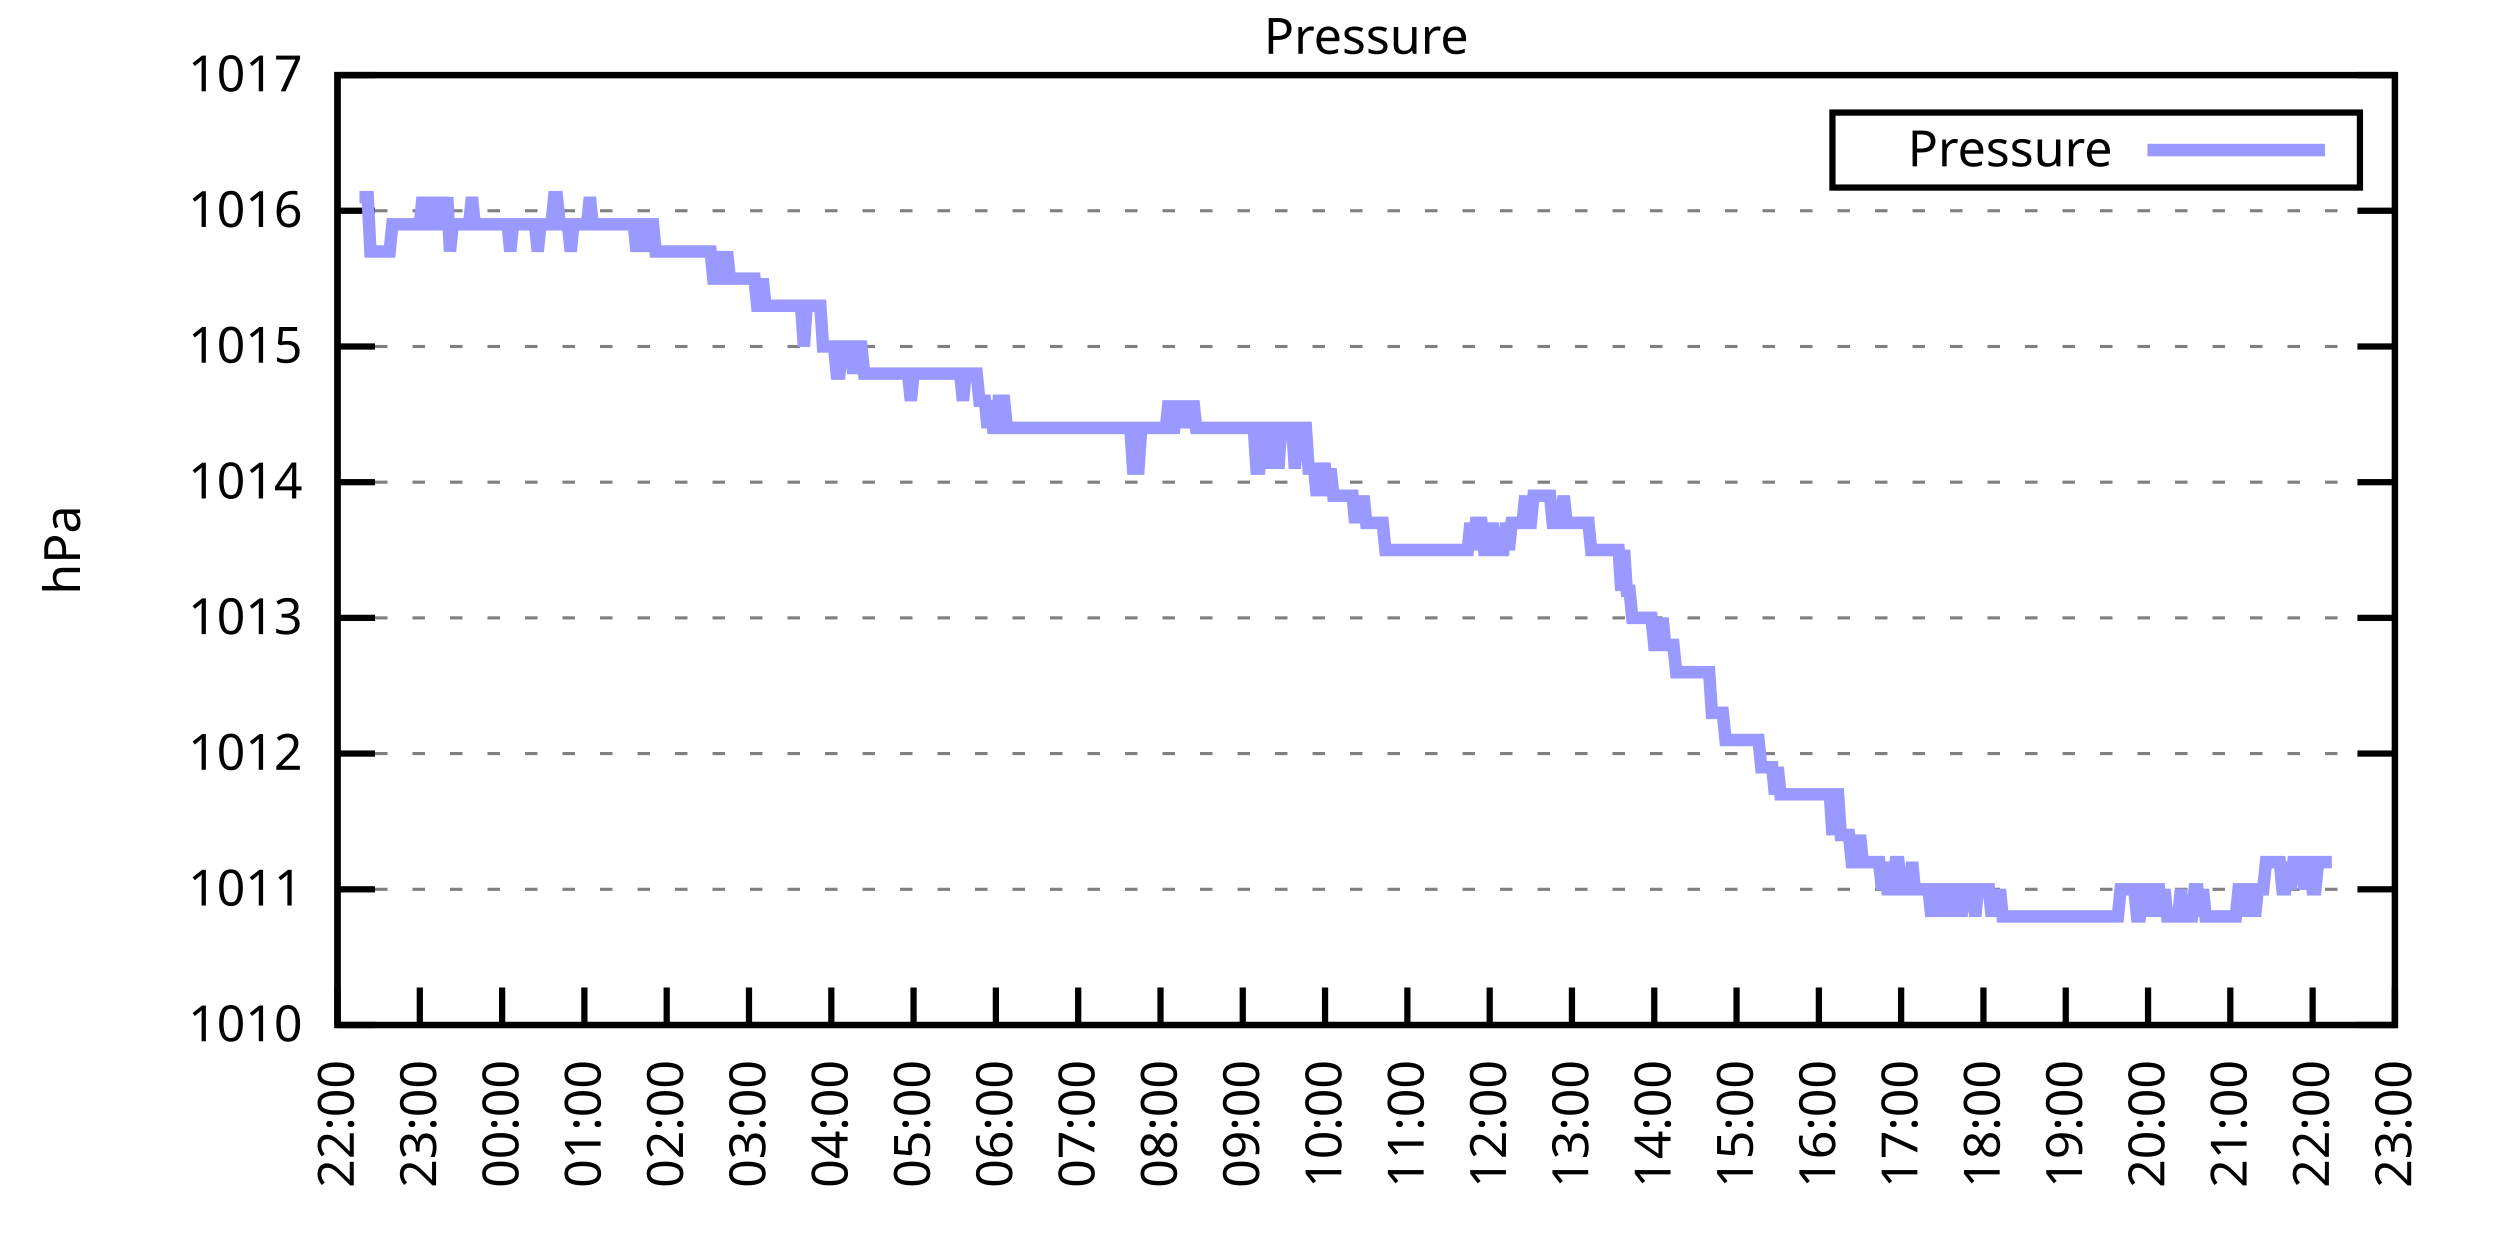
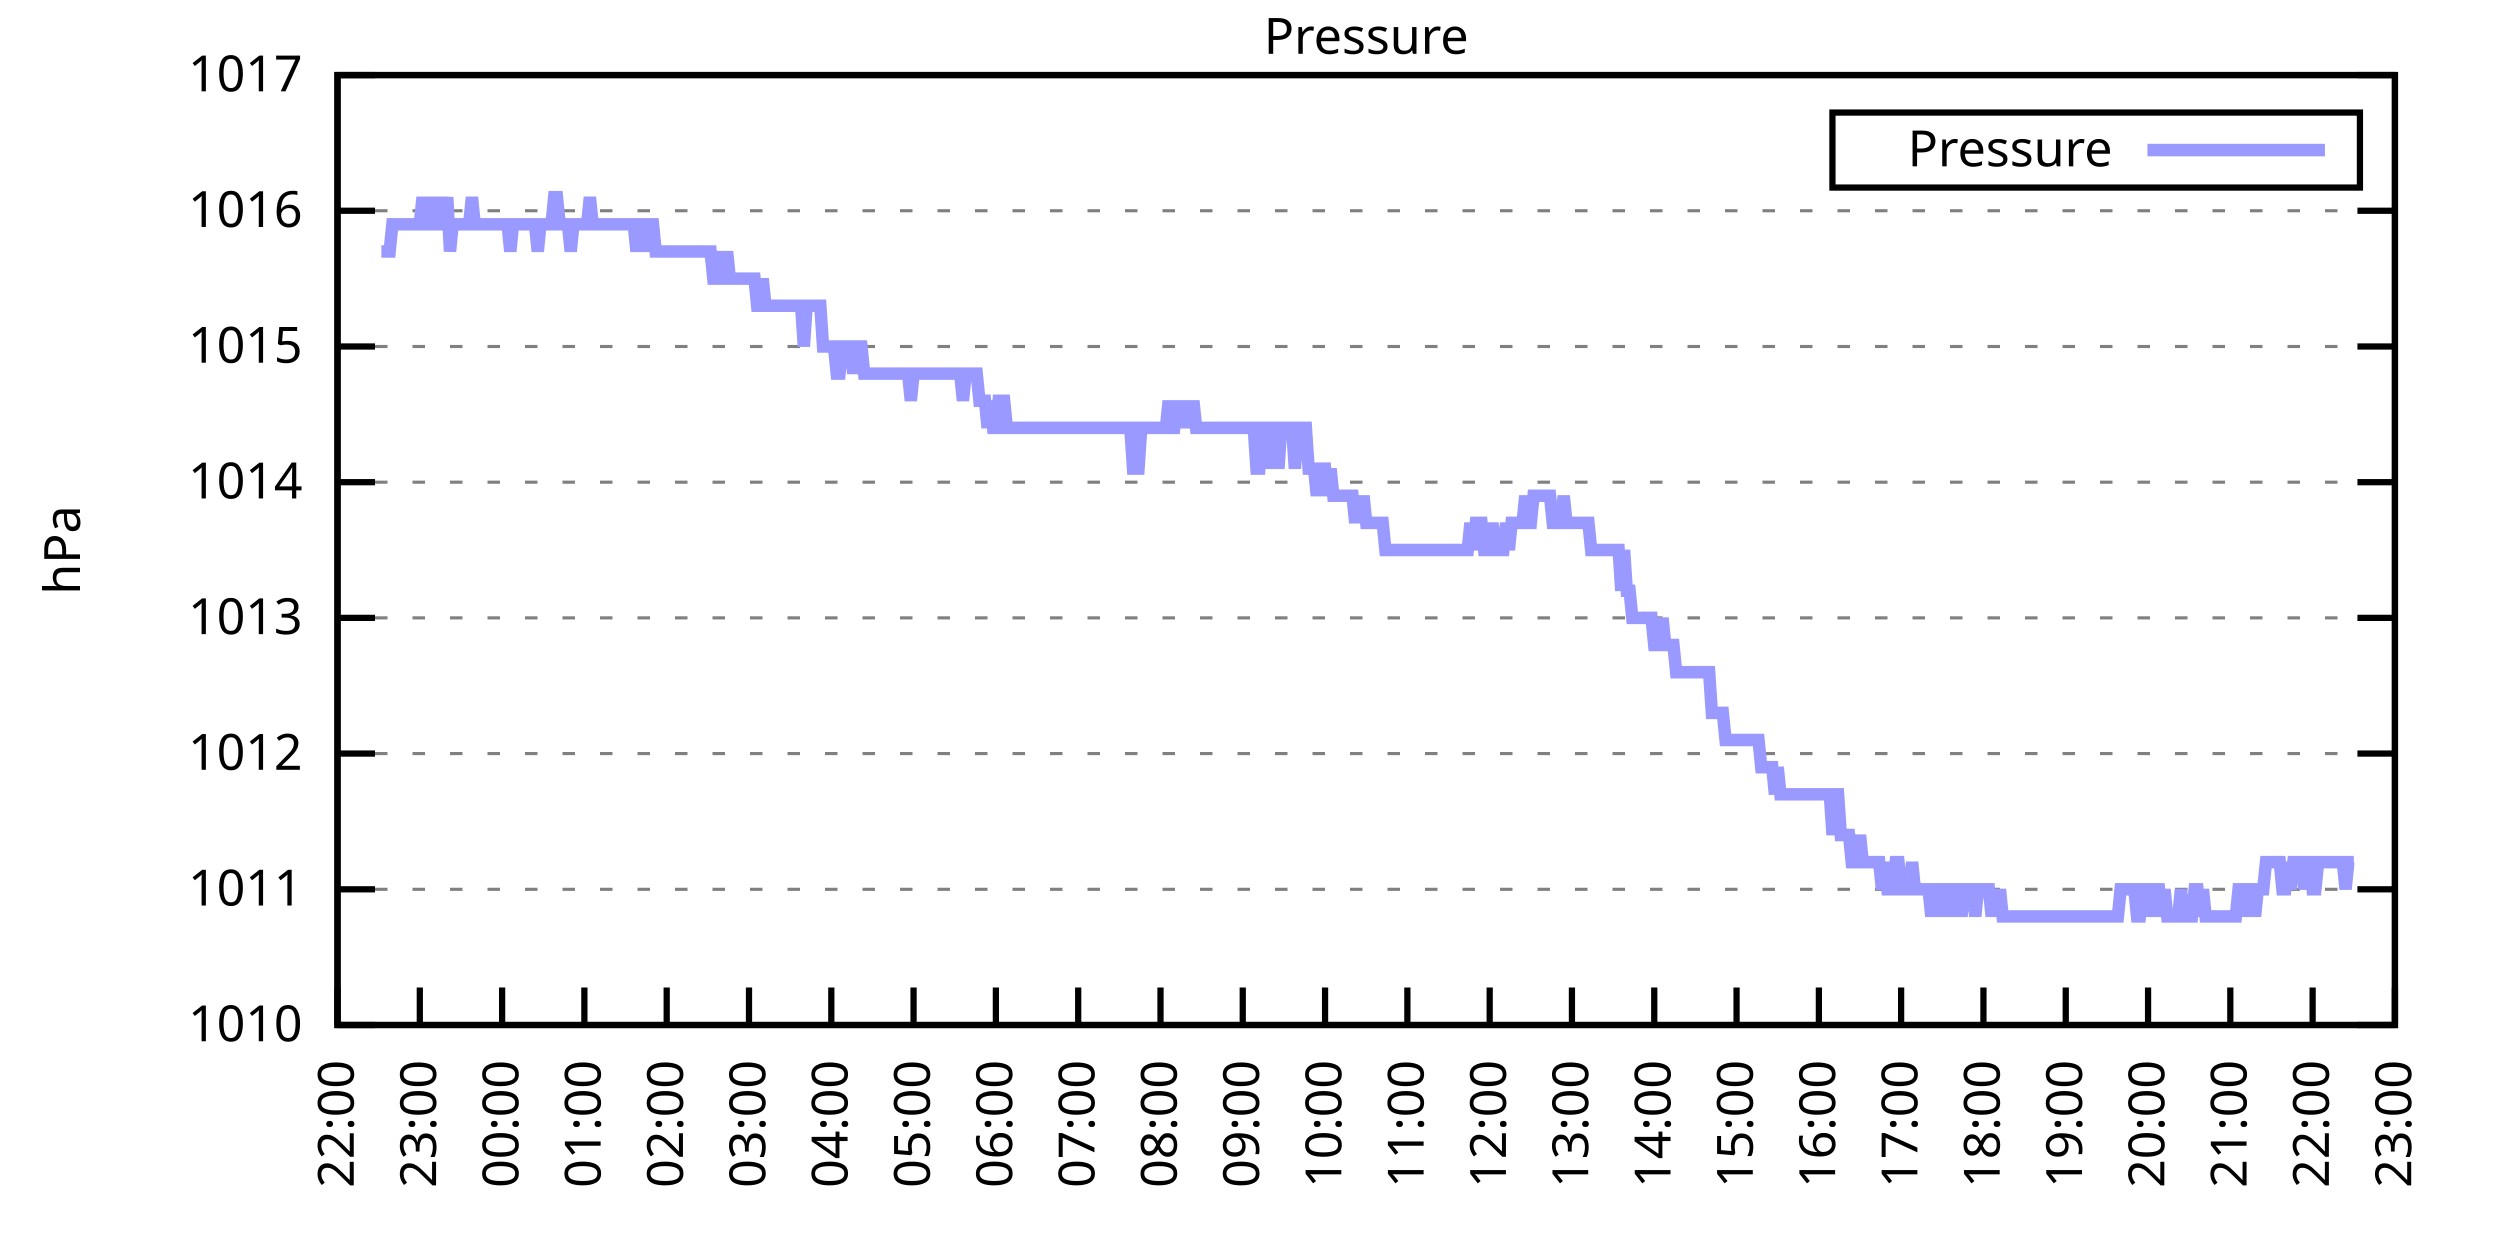
<svg xmlns="http://www.w3.org/2000/svg" xmlns:xlink="http://www.w3.org/1999/xlink" width="400" height="200" viewBox="0 0 400 200">
  <g id="gnuplot_canvas">
    <rect x="0" y="0" width="400" height="200" fill="none" />
    <defs>
      <circle id="gpDot" r="0.5" stroke-width="0.5" stroke="currentColor" />
      <path id="gpPt0" stroke-width="0.333" stroke="currentColor" d="M-1,0 h2 M0,-1 v2" />
      <path id="gpPt1" stroke-width="0.333" stroke="currentColor" d="M-1,-1 L1,1 M1,-1 L-1,1" />
      <path id="gpPt2" stroke-width="0.333" stroke="currentColor" d="M-1,0 L1,0 M0,-1 L0,1 M-1,-1 L1,1 M-1,1 L1,-1" />
      <rect id="gpPt3" stroke-width="0.333" stroke="currentColor" x="-1" y="-1" width="2" height="2" />
      <rect id="gpPt4" stroke-width="0.333" stroke="currentColor" fill="currentColor" x="-1" y="-1" width="2" height="2" />
      <circle id="gpPt5" stroke-width="0.333" stroke="currentColor" cx="0" cy="0" r="1" />
      <use xlink:href="#gpPt5" id="gpPt6" fill="currentColor" stroke="none" />
      <path id="gpPt7" stroke-width="0.333" stroke="currentColor" d="M0,-1.33 L-1.33,0.67 L1.33,0.67 z" />
      <use xlink:href="#gpPt7" id="gpPt8" fill="currentColor" stroke="none" />
      <use xlink:href="#gpPt7" id="gpPt9" stroke="currentColor" transform="rotate(180)" />
      <use xlink:href="#gpPt9" id="gpPt10" fill="currentColor" stroke="none" />
      <use xlink:href="#gpPt3" id="gpPt11" stroke="currentColor" transform="rotate(45)" />
      <use xlink:href="#gpPt11" id="gpPt12" fill="currentColor" stroke="none" />
      <path id="gpPt13" stroke-width="0.333" stroke="currentColor" d="M0,1.330 L1.265,0.411 L0.782,-1.067 L-0.782,-1.076 L-1.265,0.411 z" />
      <use xlink:href="#gpPt13" id="gpPt14" fill="currentColor" stroke="none" />
      <filter id="textbox" filterUnits="objectBoundingBox" x="0" y="0" height="1" width="1">
        <feFlood flood-color="white" flood-opacity="1" result="bgnd" />
        <feComposite in="SourceGraphic" in2="bgnd" operator="atop" />
      </filter>
      <filter id="greybox" filterUnits="objectBoundingBox" x="0" y="0" height="1" width="1">
        <feFlood flood-color="lightgrey" flood-opacity="1" result="grey" />
        <feComposite in="SourceGraphic" in2="grey" operator="atop" />
      </filter>
    </defs>
    <g fill="none" color="white" stroke="currentColor" stroke-width="1.00" stroke-linecap="butt" stroke-linejoin="miter">
</g>
    <g fill="none" color="black" stroke="currentColor" stroke-width="1.00" stroke-linecap="butt" stroke-linejoin="miter">
      <g stroke="none" shape-rendering="crispEdges">
        <polygon fill="rgb(255, 255, 255)" points="54.00,164.00 383.18,164.00 383.18,12.02 54.00,12.02 " />
      </g>
    </g>
    <g fill="none" color="black" stroke="currentColor" stroke-width="1.00" stroke-linecap="butt" stroke-linejoin="miter">
</g>
    <g fill="none" color="black" stroke="black" stroke-width="0.50" stroke-linecap="butt" stroke-linejoin="miter">
</g>
    <g fill="none" color="gray" stroke="currentColor" stroke-width="0.50" stroke-linecap="butt" stroke-linejoin="miter">
      <path stroke="gray" stroke-dasharray="2,4" class="gridline" d="M54.00,164.00 L383.19,164.00  " />
    </g>
    <g fill="none" color="gray" stroke="gray" stroke-width="1.00" stroke-linecap="butt" stroke-linejoin="miter">
</g>
    <g fill="none" color="black" stroke="currentColor" stroke-width="1.00" stroke-linecap="butt" stroke-linejoin="miter">
      <path stroke="black" d="M54.00,164.00 L60.00,164.00 M383.19,164.00 L377.19,164.00  " />
      <g transform="translate(48.40,166.60)" stroke="none" fill="black" font-family="Sans" font-size="8.00" text-anchor="end">
        <text>
          <tspan font-family="Sans"> 1010</tspan>
        </text>
      </g>
    </g>
    <g fill="none" color="black" stroke="currentColor" stroke-width="1.00" stroke-linecap="butt" stroke-linejoin="miter">
</g>
    <g fill="none" color="black" stroke="black" stroke-width="0.50" stroke-linecap="butt" stroke-linejoin="miter">
</g>
    <g fill="none" color="gray" stroke="currentColor" stroke-width="0.50" stroke-linecap="butt" stroke-linejoin="miter">
      <path stroke="gray" stroke-dasharray="2,4" class="gridline" d="M54.00,142.29 L383.19,142.29  " />
    </g>
    <g fill="none" color="gray" stroke="gray" stroke-width="1.00" stroke-linecap="butt" stroke-linejoin="miter">
</g>
    <g fill="none" color="black" stroke="currentColor" stroke-width="1.00" stroke-linecap="butt" stroke-linejoin="miter">
      <path stroke="black" d="M54.00,142.29 L60.00,142.29 M383.19,142.29 L377.19,142.29  " />
      <g transform="translate(48.40,144.89)" stroke="none" fill="black" font-family="Sans" font-size="8.00" text-anchor="end">
        <text>
          <tspan font-family="Sans"> 1011</tspan>
        </text>
      </g>
    </g>
    <g fill="none" color="black" stroke="currentColor" stroke-width="1.00" stroke-linecap="butt" stroke-linejoin="miter">
</g>
    <g fill="none" color="black" stroke="black" stroke-width="0.50" stroke-linecap="butt" stroke-linejoin="miter">
</g>
    <g fill="none" color="gray" stroke="currentColor" stroke-width="0.50" stroke-linecap="butt" stroke-linejoin="miter">
      <path stroke="gray" stroke-dasharray="2,4" class="gridline" d="M54.00,120.57 L383.19,120.57  " />
    </g>
    <g fill="none" color="gray" stroke="gray" stroke-width="1.00" stroke-linecap="butt" stroke-linejoin="miter">
</g>
    <g fill="none" color="black" stroke="currentColor" stroke-width="1.00" stroke-linecap="butt" stroke-linejoin="miter">
      <path stroke="black" d="M54.00,120.57 L60.00,120.57 M383.19,120.57 L377.19,120.57  " />
      <g transform="translate(48.40,123.17)" stroke="none" fill="black" font-family="Sans" font-size="8.00" text-anchor="end">
        <text>
          <tspan font-family="Sans"> 1012</tspan>
        </text>
      </g>
    </g>
    <g fill="none" color="black" stroke="currentColor" stroke-width="1.00" stroke-linecap="butt" stroke-linejoin="miter">
</g>
    <g fill="none" color="black" stroke="black" stroke-width="0.50" stroke-linecap="butt" stroke-linejoin="miter">
</g>
    <g fill="none" color="gray" stroke="currentColor" stroke-width="0.50" stroke-linecap="butt" stroke-linejoin="miter">
      <path stroke="gray" stroke-dasharray="2,4" class="gridline" d="M54.00,98.86 L383.19,98.86  " />
    </g>
    <g fill="none" color="gray" stroke="gray" stroke-width="1.00" stroke-linecap="butt" stroke-linejoin="miter">
</g>
    <g fill="none" color="black" stroke="currentColor" stroke-width="1.00" stroke-linecap="butt" stroke-linejoin="miter">
      <path stroke="black" d="M54.00,98.86 L60.00,98.86 M383.19,98.86 L377.19,98.86  " />
      <g transform="translate(48.40,101.46)" stroke="none" fill="black" font-family="Sans" font-size="8.00" text-anchor="end">
        <text>
          <tspan font-family="Sans"> 1013</tspan>
        </text>
      </g>
    </g>
    <g fill="none" color="black" stroke="currentColor" stroke-width="1.00" stroke-linecap="butt" stroke-linejoin="miter">
</g>
    <g fill="none" color="black" stroke="black" stroke-width="0.50" stroke-linecap="butt" stroke-linejoin="miter">
</g>
    <g fill="none" color="gray" stroke="currentColor" stroke-width="0.50" stroke-linecap="butt" stroke-linejoin="miter">
      <path stroke="gray" stroke-dasharray="2,4" class="gridline" d="M54.00,77.15 L383.19,77.15  " />
    </g>
    <g fill="none" color="gray" stroke="gray" stroke-width="1.00" stroke-linecap="butt" stroke-linejoin="miter">
</g>
    <g fill="none" color="black" stroke="currentColor" stroke-width="1.00" stroke-linecap="butt" stroke-linejoin="miter">
      <path stroke="black" d="M54.00,77.15 L60.00,77.15 M383.19,77.15 L377.19,77.15  " />
      <g transform="translate(48.40,79.75)" stroke="none" fill="black" font-family="Sans" font-size="8.00" text-anchor="end">
        <text>
          <tspan font-family="Sans"> 1014</tspan>
        </text>
      </g>
    </g>
    <g fill="none" color="black" stroke="currentColor" stroke-width="1.00" stroke-linecap="butt" stroke-linejoin="miter">
</g>
    <g fill="none" color="black" stroke="black" stroke-width="0.50" stroke-linecap="butt" stroke-linejoin="miter">
</g>
    <g fill="none" color="gray" stroke="currentColor" stroke-width="0.50" stroke-linecap="butt" stroke-linejoin="miter">
      <path stroke="gray" stroke-dasharray="2,4" class="gridline" d="M54.00,55.44 L383.19,55.44  " />
    </g>
    <g fill="none" color="gray" stroke="gray" stroke-width="1.00" stroke-linecap="butt" stroke-linejoin="miter">
</g>
    <g fill="none" color="black" stroke="currentColor" stroke-width="1.00" stroke-linecap="butt" stroke-linejoin="miter">
      <path stroke="black" d="M54.00,55.44 L60.00,55.44 M383.19,55.44 L377.19,55.44  " />
      <g transform="translate(48.40,58.04)" stroke="none" fill="black" font-family="Sans" font-size="8.00" text-anchor="end">
        <text>
          <tspan font-family="Sans"> 1015</tspan>
        </text>
      </g>
    </g>
    <g fill="none" color="black" stroke="currentColor" stroke-width="1.00" stroke-linecap="butt" stroke-linejoin="miter">
</g>
    <g fill="none" color="black" stroke="black" stroke-width="0.50" stroke-linecap="butt" stroke-linejoin="miter">
</g>
    <g fill="none" color="gray" stroke="currentColor" stroke-width="0.50" stroke-linecap="butt" stroke-linejoin="miter">
      <path stroke="gray" stroke-dasharray="2,4" class="gridline" d="M54.00,33.72 L383.19,33.72  " />
    </g>
    <g fill="none" color="gray" stroke="gray" stroke-width="1.00" stroke-linecap="butt" stroke-linejoin="miter">
</g>
    <g fill="none" color="black" stroke="currentColor" stroke-width="1.00" stroke-linecap="butt" stroke-linejoin="miter">
      <path stroke="black" d="M54.00,33.72 L60.00,33.72 M383.19,33.72 L377.19,33.72  " />
      <g transform="translate(48.40,36.32)" stroke="none" fill="black" font-family="Sans" font-size="8.00" text-anchor="end">
        <text>
          <tspan font-family="Sans"> 1016</tspan>
        </text>
      </g>
    </g>
    <g fill="none" color="black" stroke="currentColor" stroke-width="1.00" stroke-linecap="butt" stroke-linejoin="miter">
</g>
    <g fill="none" color="black" stroke="black" stroke-width="0.50" stroke-linecap="butt" stroke-linejoin="miter">
</g>
    <g fill="none" color="gray" stroke="currentColor" stroke-width="0.50" stroke-linecap="butt" stroke-linejoin="miter">
      <path stroke="gray" stroke-dasharray="2,4" class="gridline" d="M54.00,12.01 L383.19,12.01  " />
    </g>
    <g fill="none" color="gray" stroke="gray" stroke-width="1.00" stroke-linecap="butt" stroke-linejoin="miter">
</g>
    <g fill="none" color="black" stroke="currentColor" stroke-width="1.00" stroke-linecap="butt" stroke-linejoin="miter">
      <path stroke="black" d="M54.00,12.01 L60.00,12.01 M383.19,12.01 L377.19,12.01  " />
      <g transform="translate(48.40,14.61)" stroke="none" fill="black" font-family="Sans" font-size="8.00" text-anchor="end">
        <text>
          <tspan font-family="Sans"> 1017</tspan>
        </text>
      </g>
    </g>
    <g fill="none" color="black" stroke="currentColor" stroke-width="1.00" stroke-linecap="butt" stroke-linejoin="miter">
      <path stroke="black" d="M54.00,164.00 L54.00,158.00  " />
      <g transform="translate(56.60,169.60) rotate(270.00)" stroke="none" fill="black" font-family="Sans" font-size="8.00" text-anchor="end">
        <text>
          <tspan font-family="Sans">22:00</tspan>
        </text>
      </g>
    </g>
    <g fill="none" color="black" stroke="currentColor" stroke-width="1.00" stroke-linecap="butt" stroke-linejoin="miter">
      <path stroke="black" d="M67.17,164.00 L67.17,158.00  " />
      <g transform="translate(69.77,169.60) rotate(270.00)" stroke="none" fill="black" font-family="Sans" font-size="8.00" text-anchor="end">
        <text>
          <tspan font-family="Sans">23:00</tspan>
        </text>
      </g>
    </g>
    <g fill="none" color="black" stroke="currentColor" stroke-width="1.00" stroke-linecap="butt" stroke-linejoin="miter">
      <path stroke="black" d="M80.34,164.00 L80.34,158.00  " />
      <g transform="translate(82.94,169.60) rotate(270.00)" stroke="none" fill="black" font-family="Sans" font-size="8.00" text-anchor="end">
        <text>
          <tspan font-family="Sans">00:00</tspan>
        </text>
      </g>
    </g>
    <g fill="none" color="black" stroke="currentColor" stroke-width="1.00" stroke-linecap="butt" stroke-linejoin="miter">
      <path stroke="black" d="M93.50,164.00 L93.50,158.00  " />
      <g transform="translate(96.10,169.60) rotate(270.00)" stroke="none" fill="black" font-family="Sans" font-size="8.00" text-anchor="end">
        <text>
          <tspan font-family="Sans">01:00</tspan>
        </text>
      </g>
    </g>
    <g fill="none" color="black" stroke="currentColor" stroke-width="1.00" stroke-linecap="butt" stroke-linejoin="miter">
      <path stroke="black" d="M106.67,164.00 L106.67,158.00  " />
      <g transform="translate(109.27,169.60) rotate(270.00)" stroke="none" fill="black" font-family="Sans" font-size="8.00" text-anchor="end">
        <text>
          <tspan font-family="Sans">02:00</tspan>
        </text>
      </g>
    </g>
    <g fill="none" color="black" stroke="currentColor" stroke-width="1.00" stroke-linecap="butt" stroke-linejoin="miter">
      <path stroke="black" d="M119.84,164.00 L119.84,158.00  " />
      <g transform="translate(122.44,169.60) rotate(270.00)" stroke="none" fill="black" font-family="Sans" font-size="8.00" text-anchor="end">
        <text>
          <tspan font-family="Sans">03:00</tspan>
        </text>
      </g>
    </g>
    <g fill="none" color="black" stroke="currentColor" stroke-width="1.00" stroke-linecap="butt" stroke-linejoin="miter">
      <path stroke="black" d="M133.01,164.00 L133.01,158.00  " />
      <g transform="translate(135.61,169.60) rotate(270.00)" stroke="none" fill="black" font-family="Sans" font-size="8.00" text-anchor="end">
        <text>
          <tspan font-family="Sans">04:00</tspan>
        </text>
      </g>
    </g>
    <g fill="none" color="black" stroke="currentColor" stroke-width="1.00" stroke-linecap="butt" stroke-linejoin="miter">
      <path stroke="black" d="M146.17,164.00 L146.17,158.00  " />
      <g transform="translate(148.77,169.60) rotate(270.00)" stroke="none" fill="black" font-family="Sans" font-size="8.00" text-anchor="end">
        <text>
          <tspan font-family="Sans">05:00</tspan>
        </text>
      </g>
    </g>
    <g fill="none" color="black" stroke="currentColor" stroke-width="1.00" stroke-linecap="butt" stroke-linejoin="miter">
      <path stroke="black" d="M159.34,164.00 L159.34,158.00  " />
      <g transform="translate(161.94,169.60) rotate(270.00)" stroke="none" fill="black" font-family="Sans" font-size="8.00" text-anchor="end">
        <text>
          <tspan font-family="Sans">06:00</tspan>
        </text>
      </g>
    </g>
    <g fill="none" color="black" stroke="currentColor" stroke-width="1.00" stroke-linecap="butt" stroke-linejoin="miter">
      <path stroke="black" d="M172.51,164.00 L172.51,158.00  " />
      <g transform="translate(175.11,169.60) rotate(270.00)" stroke="none" fill="black" font-family="Sans" font-size="8.00" text-anchor="end">
        <text>
          <tspan font-family="Sans">07:00</tspan>
        </text>
      </g>
    </g>
    <g fill="none" color="black" stroke="currentColor" stroke-width="1.00" stroke-linecap="butt" stroke-linejoin="miter">
      <path stroke="black" d="M185.68,164.00 L185.68,158.00  " />
      <g transform="translate(188.28,169.60) rotate(270.00)" stroke="none" fill="black" font-family="Sans" font-size="8.00" text-anchor="end">
        <text>
          <tspan font-family="Sans">08:00</tspan>
        </text>
      </g>
    </g>
    <g fill="none" color="black" stroke="currentColor" stroke-width="1.00" stroke-linecap="butt" stroke-linejoin="miter">
      <path stroke="black" d="M198.84,164.00 L198.84,158.00  " />
      <g transform="translate(201.44,169.60) rotate(270.00)" stroke="none" fill="black" font-family="Sans" font-size="8.00" text-anchor="end">
        <text>
          <tspan font-family="Sans">09:00</tspan>
        </text>
      </g>
    </g>
    <g fill="none" color="black" stroke="currentColor" stroke-width="1.00" stroke-linecap="butt" stroke-linejoin="miter">
      <path stroke="black" d="M212.01,164.00 L212.01,158.00  " />
      <g transform="translate(214.61,169.60) rotate(270.00)" stroke="none" fill="black" font-family="Sans" font-size="8.00" text-anchor="end">
        <text>
          <tspan font-family="Sans">10:00</tspan>
        </text>
      </g>
    </g>
    <g fill="none" color="black" stroke="currentColor" stroke-width="1.00" stroke-linecap="butt" stroke-linejoin="miter">
      <path stroke="black" d="M225.18,164.00 L225.18,158.00  " />
      <g transform="translate(227.78,169.60) rotate(270.00)" stroke="none" fill="black" font-family="Sans" font-size="8.00" text-anchor="end">
        <text>
          <tspan font-family="Sans">11:00</tspan>
        </text>
      </g>
    </g>
    <g fill="none" color="black" stroke="currentColor" stroke-width="1.00" stroke-linecap="butt" stroke-linejoin="miter">
      <path stroke="black" d="M238.35,164.00 L238.35,158.00  " />
      <g transform="translate(240.95,169.60) rotate(270.00)" stroke="none" fill="black" font-family="Sans" font-size="8.00" text-anchor="end">
        <text>
          <tspan font-family="Sans">12:00</tspan>
        </text>
      </g>
    </g>
    <g fill="none" color="black" stroke="currentColor" stroke-width="1.00" stroke-linecap="butt" stroke-linejoin="miter">
      <path stroke="black" d="M251.51,164.00 L251.51,158.00  " />
      <g transform="translate(254.11,169.60) rotate(270.00)" stroke="none" fill="black" font-family="Sans" font-size="8.00" text-anchor="end">
        <text>
          <tspan font-family="Sans">13:00</tspan>
        </text>
      </g>
    </g>
    <g fill="none" color="black" stroke="currentColor" stroke-width="1.00" stroke-linecap="butt" stroke-linejoin="miter">
      <path stroke="black" d="M264.68,164.00 L264.68,158.00  " />
      <g transform="translate(267.28,169.60) rotate(270.00)" stroke="none" fill="black" font-family="Sans" font-size="8.00" text-anchor="end">
        <text>
          <tspan font-family="Sans">14:00</tspan>
        </text>
      </g>
    </g>
    <g fill="none" color="black" stroke="currentColor" stroke-width="1.00" stroke-linecap="butt" stroke-linejoin="miter">
      <path stroke="black" d="M277.85,164.00 L277.85,158.00  " />
      <g transform="translate(280.45,169.60) rotate(270.00)" stroke="none" fill="black" font-family="Sans" font-size="8.00" text-anchor="end">
        <text>
          <tspan font-family="Sans">15:00</tspan>
        </text>
      </g>
    </g>
    <g fill="none" color="black" stroke="currentColor" stroke-width="1.00" stroke-linecap="butt" stroke-linejoin="miter">
      <path stroke="black" d="M291.02,164.00 L291.02,158.00  " />
      <g transform="translate(293.62,169.60) rotate(270.00)" stroke="none" fill="black" font-family="Sans" font-size="8.00" text-anchor="end">
        <text>
          <tspan font-family="Sans">16:00</tspan>
        </text>
      </g>
    </g>
    <g fill="none" color="black" stroke="currentColor" stroke-width="1.00" stroke-linecap="butt" stroke-linejoin="miter">
      <path stroke="black" d="M304.18,164.00 L304.18,158.00  " />
      <g transform="translate(306.78,169.60) rotate(270.00)" stroke="none" fill="black" font-family="Sans" font-size="8.00" text-anchor="end">
        <text>
          <tspan font-family="Sans">17:00</tspan>
        </text>
      </g>
    </g>
    <g fill="none" color="black" stroke="currentColor" stroke-width="1.00" stroke-linecap="butt" stroke-linejoin="miter">
      <path stroke="black" d="M317.35,164.00 L317.35,158.00  " />
      <g transform="translate(319.95,169.60) rotate(270.00)" stroke="none" fill="black" font-family="Sans" font-size="8.00" text-anchor="end">
        <text>
          <tspan font-family="Sans">18:00</tspan>
        </text>
      </g>
    </g>
    <g fill="none" color="black" stroke="currentColor" stroke-width="1.00" stroke-linecap="butt" stroke-linejoin="miter">
      <path stroke="black" d="M330.52,164.00 L330.52,158.00  " />
      <g transform="translate(333.12,169.60) rotate(270.00)" stroke="none" fill="black" font-family="Sans" font-size="8.00" text-anchor="end">
        <text>
          <tspan font-family="Sans">19:00</tspan>
        </text>
      </g>
    </g>
    <g fill="none" color="black" stroke="currentColor" stroke-width="1.00" stroke-linecap="butt" stroke-linejoin="miter">
      <path stroke="black" d="M343.69,164.00 L343.69,158.00  " />
      <g transform="translate(346.29,169.60) rotate(270.00)" stroke="none" fill="black" font-family="Sans" font-size="8.00" text-anchor="end">
        <text>
          <tspan font-family="Sans">20:00</tspan>
        </text>
      </g>
    </g>
    <g fill="none" color="black" stroke="currentColor" stroke-width="1.00" stroke-linecap="butt" stroke-linejoin="miter">
      <path stroke="black" d="M356.85,164.00 L356.85,158.00  " />
      <g transform="translate(359.45,169.60) rotate(270.00)" stroke="none" fill="black" font-family="Sans" font-size="8.00" text-anchor="end">
        <text>
          <tspan font-family="Sans">21:00</tspan>
        </text>
      </g>
    </g>
    <g fill="none" color="black" stroke="currentColor" stroke-width="1.00" stroke-linecap="butt" stroke-linejoin="miter">
      <path stroke="black" d="M370.02,164.00 L370.02,158.00  " />
      <g transform="translate(372.62,169.60) rotate(270.00)" stroke="none" fill="black" font-family="Sans" font-size="8.00" text-anchor="end">
        <text>
          <tspan font-family="Sans">22:00</tspan>
        </text>
      </g>
    </g>
    <g fill="none" color="black" stroke="currentColor" stroke-width="1.00" stroke-linecap="butt" stroke-linejoin="miter">
      <path stroke="black" d="M383.19,164.00 L383.19,158.00  " />
      <g transform="translate(385.79,169.60) rotate(270.00)" stroke="none" fill="black" font-family="Sans" font-size="8.00" text-anchor="end">
        <text>
          <tspan font-family="Sans">23:00</tspan>
        </text>
      </g>
    </g>
    <g fill="none" color="black" stroke="currentColor" stroke-width="1.00" stroke-linecap="butt" stroke-linejoin="miter">
</g>
    <g fill="none" color="black" stroke="currentColor" stroke-width="1.00" stroke-linecap="butt" stroke-linejoin="miter">
      <path stroke="black" d="M54.00,12.01 L54.00,164.00 L383.19,164.00 L383.19,12.01 L54.00,12.01 Z  " />
    </g>
    <g fill="none" color="black" stroke="currentColor" stroke-width="1.00" stroke-linecap="butt" stroke-linejoin="miter">
</g>
    <g fill="none" color="black" stroke="currentColor" stroke-width="1.00" stroke-linecap="butt" stroke-linejoin="miter">
      <path stroke="black" d="M293.19,30.01 L293.19,18.01 L377.59,18.01 L377.59,30.01 L293.19,30.01 Z  " />
    </g>
    <g id="Pressure_plot_1">
      <g fill="none" color="white" stroke="black" stroke-width="2.00" stroke-linecap="butt" stroke-linejoin="miter">
</g>
      <g fill="none" color="black" stroke="currentColor" stroke-width="2.00" stroke-linecap="butt" stroke-linejoin="miter">
        <g transform="translate(337.99,26.61)" stroke="none" fill="black" font-family="Sans" font-size="8.00" text-anchor="end">
          <text>
            <tspan font-family="Sans">Pressure</tspan>
          </text>
        </g>
      </g>
      <g fill="none" color="black" stroke="currentColor" stroke-width="2.00" stroke-linecap="butt" stroke-linejoin="miter">
-         <path stroke="rgb(153, 153, 255)" d="M343.59,24.01 L371.99,24.01 M57.51,31.55 L57.95,31.55 L58.39,31.55 L58.83,31.55 L59.27,40.24 L59.71,40.24   L60.14,40.24 L60.58,40.24 L61.02,40.24 L61.46,40.24 L61.90,40.24 L62.34,40.24 L62.78,35.89 L63.22,35.89   L63.66,35.89 L64.10,35.89 L64.53,35.89 L64.97,35.89 L65.41,35.89 L65.85,35.89 L66.29,35.89 L66.73,35.89   L67.17,35.89 L67.61,31.55 L68.05,35.89 L68.48,35.89 L68.92,35.89 L69.36,31.55 L69.80,35.89 L70.24,35.89   L70.68,31.55 L71.12,35.89 L71.56,31.55 L72.00,40.24 L72.43,35.89 L72.87,35.89 L73.31,35.89 L73.75,35.89   L74.19,35.89 L74.63,35.89 L75.07,35.89 L75.51,31.55 L75.95,35.89 L76.38,35.89 L76.82,35.89 L77.26,35.89   L77.70,35.89 L78.14,35.89 L78.58,35.89 L79.02,35.89 L79.46,35.89 L79.90,35.89 L80.34,35.89 L80.77,35.89   L81.21,35.89 L81.65,40.24 L82.09,35.89 L82.53,35.89 L82.97,35.89 L83.41,35.89 L83.85,35.89 L84.29,35.89   L84.72,35.89 L85.16,35.89 L85.60,35.89 L86.04,40.24 L86.48,35.89 L86.92,35.89 L87.36,35.89 L87.80,35.89   L88.24,35.89 L88.67,31.55 L89.11,31.55 L89.55,35.89 L89.99,35.89 L90.43,35.89 L90.87,35.89 L91.31,40.24   L91.75,35.89 L92.19,35.89 L92.62,35.89 L93.06,35.89 L93.50,35.89 L93.94,35.89 L94.38,31.55 L94.82,35.89   L95.26,35.89 L95.70,35.89 L96.14,35.89 L96.58,35.89 L97.01,35.89 L97.45,35.89 L97.89,35.89 L98.33,35.89   L98.77,35.89 L99.21,35.89 L99.65,35.89 L100.09,35.89 L100.53,35.89 L100.96,35.89 L101.40,35.89 L101.84,40.24   L102.28,35.89 L102.72,35.89 L103.16,35.89 L103.60,40.24 L104.04,35.89 L104.48,35.89 L104.91,40.24 L105.35,40.24   L105.79,40.24 L106.23,40.24 L106.67,40.24 L107.11,40.24 L107.55,40.24 L107.99,40.24 L108.43,40.24 L108.87,40.24   L109.30,40.24 L109.74,40.24 L110.18,40.24 L110.62,40.24 L111.06,40.24 L111.50,40.24 L111.94,40.24 L112.38,40.24   L112.82,40.24 L113.25,40.24 L113.69,40.24 L114.13,44.58 L114.57,44.58 L115.01,40.24 L115.45,44.58 L115.89,44.58   L116.33,40.24 L116.77,44.58 L117.20,44.58 L117.64,44.58 L118.08,44.58 L118.52,44.58 L118.96,44.58 L119.40,44.58   L119.84,44.58 L120.28,44.58 L120.72,44.58 L121.15,48.92 L121.59,48.92 L122.03,44.58 L122.47,48.92 L122.91,48.92   L123.35,48.92 L123.79,48.92 L124.23,48.92 L124.67,48.92 L125.11,48.92 L125.54,48.92 L125.98,48.92 L126.42,48.92   L126.86,48.92 L127.30,48.92 L127.74,48.92 L128.18,48.92 L128.62,55.44 L129.06,48.92 L129.49,48.92 L129.93,48.92   L130.37,48.92 L130.81,48.92 L131.25,48.92 L131.69,55.44 L132.13,55.44 L132.57,55.44 L133.01,55.44 L133.44,55.44   L133.88,59.78 L134.32,59.78 L134.76,55.44 L135.20,55.44 L135.64,55.44 L136.08,55.44 L136.52,59.78 L136.96,55.44   L137.39,55.44 L137.83,55.44 L138.27,59.78 L138.71,59.78 L139.15,59.78 L139.59,59.78 L140.03,59.78 L140.47,59.78   L140.91,59.78 L141.35,59.78 L141.78,59.78 L142.22,59.78 L142.66,59.78 L143.10,59.78 L143.54,59.78 L143.98,59.78   L144.42,59.78 L144.86,59.78 L145.30,59.78 L145.73,64.12 L146.17,59.78 L146.61,59.78 L147.05,59.78 L147.49,59.78   L147.93,59.78 L148.37,59.78 L148.81,59.78 L149.25,59.78 L149.68,59.78 L150.12,59.78 L150.56,59.78 L151.00,59.78   L151.44,59.78 L151.88,59.78 L152.32,59.78 L152.76,59.78 L153.20,59.78 L153.63,59.78 L154.07,64.12 L154.51,59.78   L154.95,59.78 L155.39,59.78 L155.83,59.78 L156.27,59.78 L156.71,64.12 L157.15,64.12 L157.59,64.12 L158.02,68.46   L158.46,64.12 L158.90,68.46 L159.34,68.46 L159.78,64.12 L160.22,64.12 L160.66,64.12 L161.10,68.46 L161.54,68.46   L161.97,68.46 L162.41,68.46 L162.85,68.46 L163.29,68.46 L163.73,68.46 L164.17,68.46 L164.61,68.46 L165.05,68.46   L165.49,68.46 L165.92,68.46 L166.36,68.46 L166.80,68.46 L167.24,68.46 L167.68,68.46 L168.12,68.46 L168.56,68.46   L169.00,68.46 L169.44,68.46 L169.87,68.46 L170.31,68.46 L170.75,68.46 L171.19,68.46 L171.63,68.46 L172.07,68.46   L172.51,68.46 L172.95,68.46 L173.39,68.46 L173.83,68.46 L174.26,68.46 L174.70,68.46 L175.14,68.46 L175.58,68.46   L176.02,68.46 L176.46,68.46 L176.90,68.46 L177.34,68.46 L177.78,68.46 L178.21,68.46 L178.65,68.46 L179.09,68.46   L179.53,68.46 L179.97,68.46 L180.41,68.46 L180.85,68.46 L181.29,74.98 L181.73,74.98 L182.16,74.98 L182.60,68.46   L183.04,68.46 L183.48,68.46 L183.92,68.46 L184.36,68.46 L184.80,68.46 L185.24,68.46 L185.68,68.46 L186.11,68.46   L186.55,68.46 L186.99,64.12 L187.43,68.46 L187.87,68.46 L188.31,64.12 L188.75,68.46 L189.19,64.12 L189.63,68.46   L190.07,64.12 L190.50,68.46 L190.94,64.12 L191.38,68.46 L191.82,68.46 L192.26,68.46 L192.70,68.46 L193.14,68.46   L193.58,68.46 L194.02,68.46 L194.45,68.46 L194.89,68.46 L195.33,68.46 L195.77,68.46 L196.21,68.46 L196.65,68.46   L197.09,68.46 L197.53,68.46 L197.97,68.46 L198.40,68.46 L198.84,68.46 L199.28,68.46 L199.72,68.46 L200.16,68.46   L200.60,68.46 L201.04,74.98 L201.48,74.98 L201.92,68.46 L202.35,68.46 L202.79,68.46 L203.23,74.98 L203.67,68.46   L204.11,68.46 L204.55,74.98 L204.99,68.46 L205.43,68.46 L205.87,68.46 L206.31,68.46 L206.74,68.46 L207.18,74.98   L207.62,68.46 L208.06,68.46 L208.50,68.46 L208.94,68.46 L209.38,74.98 L209.82,74.98 L210.26,74.98 L210.69,79.32   L211.13,74.98 L211.57,74.98 L212.01,74.98 L212.45,79.32 L212.89,74.98 L213.33,79.32 L213.77,79.32 L214.21,79.32   L214.64,79.32 L215.08,79.32 L215.52,79.32 L215.96,79.32 L216.40,79.32 L216.84,83.66 L217.28,79.32 L217.72,83.66   L218.16,79.32 L218.60,83.66 L219.03,83.66 L219.47,83.66 L219.91,83.66 L220.35,83.66 L220.79,83.66 L221.23,83.66   L221.67,88.00 L222.11,88.00 L222.55,88.00 L222.98,88.00 L223.42,88.00 L223.86,88.00 L224.30,88.00 L224.74,88.00   L225.18,88.00 L225.62,88.00 L226.06,88.00 L226.50,88.00 L226.93,88.00 L227.37,88.00 L227.81,88.00 L228.25,88.00   L228.69,88.00 L229.13,88.00 L229.57,88.00 L230.01,88.00 L230.45,88.00 L230.88,88.00 L231.32,88.00 L231.76,88.00   L232.20,88.00 L232.64,88.00 L233.08,88.00 L233.52,88.00 L233.96,88.00 L234.40,88.00 L234.84,88.00 L235.27,83.66   L235.71,88.00 L236.15,83.66 L236.59,83.66 L237.03,83.66 L237.47,88.00 L237.91,88.00 L238.35,88.00 L238.79,83.66   L239.22,88.00 L239.66,88.00 L240.10,88.00 L240.54,88.00 L240.98,83.66 L241.42,88.00 L241.86,83.66 L242.30,83.66   L242.74,83.66 L243.17,83.66 L243.61,83.66 L244.05,79.32 L244.49,83.66 L244.93,83.66 L245.37,79.32 L245.81,79.32   L246.25,79.32 L246.69,79.32 L247.12,79.32 L247.56,79.32 L248.00,79.32 L248.44,83.66 L248.88,83.66 L249.32,83.66   L249.76,83.66 L250.20,79.32 L250.64,83.66 L251.08,83.66 L251.51,83.66 L251.95,83.66 L252.39,83.66 L252.83,83.66   L253.27,83.66 L253.71,83.66 L254.15,83.66 L254.59,88.00 L255.03,88.00 L255.46,88.00 L255.90,88.00 L256.34,88.00   L256.78,88.00 L257.22,88.00 L257.66,88.00 L258.10,88.00 L258.54,88.00 L258.98,88.00 L259.41,94.52 L259.85,88.00   L260.29,94.52 L260.73,94.52 L261.17,98.86 L261.61,98.86 L262.05,98.86 L262.49,98.86 L262.93,98.86 L263.36,98.86   L263.80,98.86 L264.24,98.86 L264.68,103.20 L265.12,103.20 L265.56,103.20 L266.00,98.86 L266.44,103.20 L266.88,103.20   L267.32,103.20 L267.75,103.20 L268.19,107.55 L268.63,107.55 L269.07,107.55 L269.51,107.55 L269.95,107.55 L270.39,107.55   L270.83,107.55 L271.27,107.55 L271.70,107.55 L272.14,107.55 L272.58,107.55 L273.02,107.55 L273.46,107.55 L273.90,114.06   L274.34,114.06 L274.78,114.06 L275.22,114.06 L275.65,114.06 L276.09,118.40 L276.53,118.40 L276.97,118.40 L277.41,118.40   L277.85,118.40 L278.29,118.40 L278.73,118.40 L279.17,118.40 L279.60,118.40 L280.04,118.40 L280.48,118.40 L280.92,118.40   L281.36,118.40 L281.80,122.75 L282.24,122.75 L282.68,122.75 L283.12,122.75 L283.56,122.75 L283.99,127.09 L284.43,122.75   L284.87,127.09 L285.31,127.09 L285.75,127.09 L286.19,127.09 L286.63,127.09 L287.07,127.09 L287.51,127.09 L287.94,127.09   L288.38,127.09 L288.82,127.09 L289.26,127.09 L289.70,127.09 L290.14,127.09 L290.58,127.09 L291.02,127.09 L291.46,127.09   L291.89,127.09 L292.33,127.09 L292.77,127.09 L293.21,133.60 L293.65,127.09 L294.09,127.09 L294.53,133.60 L294.97,133.60   L295.41,133.60 L295.84,133.60 L296.28,137.94 L296.72,137.94 L297.16,137.94 L297.60,133.60 L298.04,137.94 L298.48,137.94   L298.92,137.94 L299.36,137.94 L299.80,137.94 L300.23,137.94 L300.67,137.94 L301.11,142.29 L301.55,137.94 L301.99,142.29   L302.43,142.29 L302.87,142.29 L303.31,137.94 L303.75,137.94 L304.18,142.29 L304.62,142.29 L305.06,142.29 L305.50,142.29   L305.94,137.94 L306.38,142.29 L306.82,142.29 L307.26,142.29 L307.70,142.29 L308.13,142.29 L308.57,142.29 L309.01,146.63   L309.45,142.29 L309.89,142.29 L310.33,142.29 L310.77,146.63 L311.21,142.29 L311.65,142.29 L312.08,146.63 L312.52,142.29   L312.96,142.29 L313.40,142.29 L313.84,146.63 L314.28,142.29 L314.72,142.29 L315.16,142.29 L315.60,142.29 L316.04,146.63   L316.47,142.29 L316.91,142.29 L317.35,142.29 L317.79,142.29 L318.23,142.29 L318.67,146.63 L319.11,142.29 L319.55,146.63   L319.99,142.29 L320.42,146.63 L320.86,146.63 L321.30,146.63 L321.74,146.63 L322.18,146.63 L322.62,146.63 L323.06,146.63   L323.50,146.63 L323.94,146.63 L324.37,146.63 L324.81,146.63 L325.25,146.63 L325.69,146.63 L326.13,146.63 L326.57,146.63   L327.01,146.63 L327.45,146.63 L327.89,146.63 L328.33,146.63 L328.76,146.63 L329.20,146.63 L329.64,146.63 L330.08,146.63   L330.52,146.63 L330.96,146.63 L331.40,146.63 L331.84,146.63 L332.28,146.63 L332.71,146.63 L333.15,146.63 L333.59,146.63   L334.03,146.63 L334.47,146.63 L334.91,146.63 L335.35,146.63 L335.79,146.63 L336.23,146.63 L336.66,146.63 L337.10,146.63   L337.54,146.63 L337.98,146.63 L338.42,146.63 L338.86,146.63 L339.30,142.29 L339.74,142.29 L340.18,142.29 L340.61,142.29   L341.05,142.29 L341.49,142.29 L341.93,146.63 L342.37,146.63 L342.81,142.29 L343.25,142.29 L343.69,146.63 L344.13,142.29   L344.57,146.63 L345.00,142.29 L345.44,142.29 L345.88,146.63 L346.32,142.29 L346.76,146.63 L347.20,146.63 L347.64,146.63   L348.08,146.63 L348.52,146.63 L348.95,142.29 L349.39,146.63 L349.83,146.63 L350.27,146.63 L350.71,146.63 L351.15,142.29   L351.59,142.29 L352.03,146.63 L352.47,142.29 L352.90,146.63 L353.34,146.63 L353.78,146.63 L354.22,146.63 L354.66,146.63   L355.10,146.63 L355.54,146.63 L355.98,146.63 L356.42,146.63 L356.85,146.63 L357.29,146.63 L357.73,146.63 L358.17,142.29   L358.61,142.29 L359.05,142.29 L359.49,146.63 L359.93,142.29 L360.37,142.29 L360.81,146.63 L361.24,142.29 L361.68,142.29   L362.12,142.29 L362.56,137.94 L363.00,137.94 L363.44,137.94 L363.88,137.94 L364.32,137.94 L364.76,137.94 L365.19,142.29   L365.63,142.29 L366.07,137.94 L366.51,142.29 L366.95,137.94 L367.39,137.94 L367.83,137.94 L368.27,137.94 L368.71,142.29   L369.14,137.94 L369.58,137.94 L370.02,142.29 L370.46,142.29 L370.90,137.94 L371.34,137.94 L371.78,137.94 L372.22,137.94   L372.66,137.94 L373.09,137.94  " />
+         <path stroke="rgb(153, 153, 255)" d="M343.59,24.01 L371.99,24.01 M61.02,40.24 L61.46,40.24 L61.90,40.24 L62.34,40.24 L62.78,35.89 L63.22,35.89   L63.66,35.89 L64.10,35.89 L64.53,35.89 L64.97,35.89 L65.41,35.89 L65.85,35.89 L66.29,35.89 L66.73,35.89   L67.17,35.89 L67.61,31.55 L68.05,35.89 L68.48,35.89 L68.92,35.89 L69.36,31.55 L69.80,35.89 L70.24,35.89   L70.68,31.55 L71.12,35.89 L71.56,31.55 L72.00,40.24 L72.43,35.89 L72.87,35.89 L73.31,35.89 L73.75,35.89   L74.19,35.89 L74.63,35.89 L75.07,35.89 L75.51,31.55 L75.95,35.89 L76.38,35.89 L76.82,35.89 L77.26,35.89   L77.70,35.89 L78.14,35.89 L78.58,35.89 L79.02,35.89 L79.46,35.89 L79.90,35.89 L80.34,35.89 L80.77,35.89   L81.21,35.89 L81.65,40.24 L82.09,35.89 L82.53,35.89 L82.97,35.89 L83.41,35.89 L83.85,35.89 L84.29,35.89   L84.72,35.89 L85.16,35.89 L85.60,35.89 L86.04,40.24 L86.48,35.89 L86.92,35.89 L87.36,35.89 L87.80,35.89   L88.24,35.89 L88.67,31.55 L89.11,31.55 L89.55,35.89 L89.99,35.89 L90.43,35.89 L90.87,35.89 L91.31,40.24   L91.75,35.89 L92.19,35.89 L92.62,35.89 L93.06,35.89 L93.50,35.89 L93.94,35.89 L94.38,31.55 L94.82,35.89   L95.26,35.89 L95.70,35.89 L96.14,35.89 L96.58,35.89 L97.01,35.89 L97.45,35.89 L97.89,35.89 L98.33,35.89   L98.77,35.89 L99.21,35.89 L99.65,35.89 L100.09,35.89 L100.53,35.89 L100.96,35.89 L101.40,35.89 L101.84,40.24   L102.28,35.89 L102.72,35.89 L103.16,35.89 L103.60,40.24 L104.04,35.89 L104.48,35.89 L104.91,40.24 L105.35,40.24   L105.79,40.24 L106.23,40.24 L106.67,40.24 L107.11,40.24 L107.55,40.24 L107.99,40.24 L108.43,40.24 L108.87,40.24   L109.30,40.24 L109.74,40.24 L110.18,40.24 L110.62,40.24 L111.06,40.24 L111.50,40.24 L111.94,40.24 L112.38,40.24   L112.82,40.24 L113.25,40.24 L113.69,40.24 L114.13,44.58 L114.57,44.58 L115.01,40.24 L115.45,44.58 L115.89,44.58   L116.33,40.24 L116.77,44.58 L117.20,44.58 L117.64,44.58 L118.08,44.58 L118.52,44.58 L118.96,44.58 L119.40,44.58   L119.84,44.58 L120.28,44.58 L120.72,44.58 L121.15,48.92 L121.59,48.92 L122.03,44.58 L122.47,48.92 L122.91,48.92   L123.35,48.92 L123.79,48.92 L124.23,48.92 L124.67,48.92 L125.11,48.92 L125.54,48.92 L125.98,48.92 L126.42,48.92   L126.86,48.92 L127.30,48.92 L127.74,48.92 L128.18,48.92 L128.62,55.44 L129.06,48.92 L129.49,48.92 L129.93,48.92   L130.37,48.92 L130.81,48.92 L131.25,48.92 L131.69,55.44 L132.13,55.44 L132.57,55.44 L133.01,55.44 L133.44,55.44   L133.88,59.78 L134.32,59.78 L134.76,55.44 L135.20,55.44 L135.64,55.44 L136.08,55.44 L136.52,59.78 L136.96,55.44   L137.39,55.44 L137.83,55.44 L138.27,59.78 L138.71,59.78 L139.15,59.78 L139.59,59.78 L140.03,59.78 L140.47,59.78   L140.91,59.78 L141.35,59.78 L141.78,59.78 L142.22,59.78 L142.66,59.78 L143.10,59.78 L143.54,59.78 L143.98,59.78   L144.42,59.78 L144.86,59.78 L145.30,59.78 L145.73,64.12 L146.17,59.78 L146.61,59.78 L147.05,59.78 L147.49,59.78   L147.93,59.78 L148.37,59.78 L148.81,59.78 L149.25,59.78 L149.68,59.78 L150.12,59.78 L150.56,59.78 L151.00,59.78   L151.44,59.78 L151.88,59.78 L152.32,59.78 L152.76,59.78 L153.20,59.78 L153.63,59.78 L154.07,64.12 L154.51,59.78   L154.95,59.78 L155.39,59.78 L155.83,59.78 L156.27,59.78 L156.71,64.12 L157.15,64.12 L157.59,64.12 L158.02,68.46   L158.46,64.12 L158.90,68.46 L159.34,68.46 L159.78,64.12 L160.22,64.12 L160.66,64.12 L161.10,68.46 L161.54,68.46   L161.97,68.46 L162.41,68.46 L162.85,68.46 L163.29,68.46 L163.73,68.46 L164.17,68.46 L164.61,68.46 L165.05,68.46   L165.49,68.46 L165.92,68.46 L166.36,68.46 L166.80,68.46 L167.24,68.46 L167.68,68.46 L168.12,68.46 L168.56,68.46   L169.00,68.46 L169.44,68.46 L169.87,68.46 L170.31,68.46 L170.75,68.46 L171.19,68.46 L171.63,68.46 L172.07,68.46   L172.51,68.46 L172.95,68.46 L173.39,68.46 L173.83,68.46 L174.26,68.46 L174.70,68.46 L175.14,68.46 L175.58,68.46   L176.02,68.46 L176.46,68.46 L176.90,68.46 L177.34,68.46 L177.78,68.46 L178.21,68.46 L178.65,68.46 L179.09,68.46   L179.53,68.46 L179.97,68.46 L180.41,68.46 L180.85,68.46 L181.29,74.98 L181.73,74.98 L182.16,74.98 L182.60,68.46   L183.04,68.46 L183.48,68.46 L183.92,68.46 L184.36,68.46 L184.80,68.46 L185.24,68.46 L185.68,68.46 L186.11,68.46   L186.55,68.46 L186.99,64.12 L187.43,68.46 L187.87,68.46 L188.31,64.12 L188.75,68.46 L189.19,64.12 L189.63,68.46   L190.07,64.12 L190.50,68.46 L190.94,64.12 L191.38,68.46 L191.82,68.46 L192.26,68.46 L192.70,68.46 L193.14,68.46   L193.58,68.46 L194.02,68.46 L194.45,68.46 L194.89,68.46 L195.33,68.46 L195.77,68.46 L196.21,68.46 L196.65,68.46   L197.09,68.46 L197.53,68.46 L197.97,68.46 L198.40,68.46 L198.84,68.46 L199.28,68.46 L199.72,68.46 L200.16,68.46   L200.60,68.46 L201.04,74.98 L201.48,74.98 L201.92,68.46 L202.35,68.46 L202.79,68.46 L203.23,74.98 L203.67,68.46   L204.11,68.46 L204.55,74.98 L204.99,68.46 L205.43,68.46 L205.87,68.46 L206.31,68.46 L206.74,68.46 L207.18,74.98   L207.62,68.46 L208.06,68.46 L208.50,68.46 L208.94,68.46 L209.38,74.98 L209.82,74.98 L210.26,74.98 L210.69,79.32   L211.13,74.98 L211.57,74.98 L212.01,74.98 L212.45,79.32 L212.89,74.98 L213.33,79.32 L213.77,79.32 L214.21,79.32   L214.64,79.32 L215.08,79.32 L215.52,79.32 L215.96,79.32 L216.40,79.32 L216.84,83.66 L217.28,79.32 L217.72,83.66   L218.16,79.32 L218.60,83.66 L219.03,83.66 L219.47,83.66 L219.91,83.66 L220.35,83.66 L220.79,83.66 L221.23,83.66   L221.67,88.00 L222.11,88.00 L222.55,88.00 L222.98,88.00 L223.42,88.00 L223.86,88.00 L224.30,88.00 L224.74,88.00   L225.18,88.00 L225.62,88.00 L226.06,88.00 L226.50,88.00 L226.93,88.00 L227.37,88.00 L227.81,88.00 L228.25,88.00   L228.69,88.00 L229.13,88.00 L229.57,88.00 L230.01,88.00 L230.45,88.00 L230.88,88.00 L231.32,88.00 L231.76,88.00   L232.20,88.00 L232.64,88.00 L233.08,88.00 L233.52,88.00 L233.96,88.00 L234.40,88.00 L234.84,88.00 L235.27,83.66   L235.71,88.00 L236.15,83.66 L236.59,83.66 L237.03,83.66 L237.47,88.00 L237.91,88.00 L238.35,88.00 L238.79,83.66   L239.22,88.00 L239.66,88.00 L240.10,88.00 L240.54,88.00 L240.98,83.66 L241.42,88.00 L241.86,83.66 L242.30,83.66   L242.74,83.66 L243.17,83.66 L243.61,83.66 L244.05,79.32 L244.49,83.66 L244.93,83.66 L245.37,79.32 L245.81,79.32   L246.25,79.32 L246.69,79.32 L247.12,79.32 L247.56,79.32 L248.00,79.32 L248.44,83.66 L248.88,83.66 L249.32,83.66   L249.76,83.66 L250.20,79.32 L250.64,83.66 L251.08,83.66 L251.51,83.66 L251.95,83.66 L252.39,83.66 L252.83,83.66   L253.27,83.66 L253.71,83.66 L254.15,83.66 L254.59,88.00 L255.03,88.00 L255.46,88.00 L255.90,88.00 L256.34,88.00   L256.78,88.00 L257.22,88.00 L257.66,88.00 L258.10,88.00 L258.54,88.00 L258.98,88.00 L259.41,94.52 L259.85,88.00   L260.29,94.52 L260.73,94.52 L261.17,98.86 L261.61,98.86 L262.05,98.86 L262.49,98.86 L262.93,98.86 L263.36,98.86   L263.80,98.86 L264.24,98.86 L264.68,103.20 L265.12,103.20 L265.56,103.20 L266.00,98.86 L266.44,103.20 L266.88,103.20   L267.32,103.20 L267.75,103.20 L268.19,107.55 L268.63,107.55 L269.07,107.55 L269.51,107.55 L269.95,107.55 L270.39,107.55   L270.83,107.55 L271.27,107.55 L271.70,107.55 L272.14,107.55 L272.58,107.55 L273.02,107.55 L273.46,107.55 L273.90,114.06   L274.34,114.06 L274.78,114.06 L275.22,114.06 L275.65,114.06 L276.09,118.40 L276.53,118.40 L276.97,118.40 L277.41,118.40   L277.85,118.40 L278.29,118.40 L278.73,118.40 L279.17,118.40 L279.60,118.40 L280.04,118.40 L280.48,118.40 L280.92,118.40   L281.36,118.40 L281.80,122.75 L282.24,122.75 L282.68,122.75 L283.12,122.75 L283.56,122.75 L283.99,127.09 L284.43,122.75   L284.87,127.09 L285.31,127.09 L285.75,127.09 L286.19,127.09 L286.63,127.09 L287.07,127.09 L287.51,127.09 L287.94,127.09   L288.38,127.09 L288.82,127.09 L289.26,127.09 L289.70,127.09 L290.14,127.09 L290.58,127.09 L291.02,127.09 L291.46,127.09   L291.89,127.09 L292.33,127.09 L292.77,127.09 L293.21,133.60 L293.65,127.09 L294.09,127.09 L294.53,133.60 L294.97,133.60   L295.41,133.60 L295.84,133.60 L296.28,137.94 L296.72,137.94 L297.16,137.94 L297.60,133.60 L298.04,137.94 L298.48,137.94   L298.92,137.94 L299.36,137.94 L299.80,137.94 L300.23,137.94 L300.67,137.94 L301.11,142.29 L301.55,137.94 L301.99,142.29   L302.43,142.29 L302.87,142.29 L303.31,137.94 L303.75,137.94 L304.18,142.29 L304.62,142.29 L305.06,142.29 L305.50,142.29   L305.94,137.94 L306.38,142.29 L306.82,142.29 L307.26,142.29 L307.70,142.29 L308.13,142.29 L308.57,142.29 L309.01,146.63   L309.45,142.29 L309.89,142.29 L310.33,142.29 L310.77,146.63 L311.21,142.29 L311.65,142.29 L312.08,146.63 L312.52,142.29   L312.96,142.29 L313.40,142.29 L313.84,146.63 L314.28,142.29 L314.72,142.29 L315.16,142.29 L315.60,142.29 L316.04,146.63   L316.47,142.29 L316.91,142.29 L317.35,142.29 L317.79,142.29 L318.23,142.29 L318.67,146.63 L319.11,142.29 L319.55,146.63   L319.99,142.29 L320.42,146.63 L320.86,146.63 L321.30,146.63 L321.74,146.63 L322.18,146.63 L322.62,146.63 L323.06,146.63   L323.50,146.63 L323.94,146.63 L324.37,146.63 L324.81,146.63 L325.25,146.63 L325.69,146.63 L326.13,146.63 L326.57,146.63   L327.01,146.63 L327.45,146.63 L327.89,146.63 L328.33,146.63 L328.76,146.63 L329.20,146.63 L329.64,146.63 L330.08,146.63   L330.52,146.63 L330.96,146.63 L331.40,146.63 L331.84,146.63 L332.28,146.63 L332.71,146.63 L333.15,146.63 L333.59,146.63   L334.03,146.63 L334.47,146.63 L334.91,146.63 L335.35,146.63 L335.79,146.63 L336.23,146.63 L336.66,146.63 L337.10,146.63   L337.54,146.63 L337.98,146.63 L338.42,146.63 L338.86,146.63 L339.30,142.29 L339.74,142.29 L340.18,142.29 L340.61,142.29   L341.05,142.29 L341.49,142.29 L341.93,146.63 L342.37,146.63 L342.81,142.29 L343.25,142.29 L343.69,146.63 L344.13,142.29   L344.57,146.63 L345.00,142.29 L345.44,142.29 L345.88,146.63 L346.32,142.29 L346.76,146.63 L347.20,146.63 L347.64,146.63   L348.08,146.63 L348.52,146.63 L348.95,142.29 L349.39,146.63 L349.83,146.63 L350.27,146.63 L350.71,146.63 L351.15,142.29   L351.59,142.29 L352.03,146.63 L352.47,142.29 L352.90,146.63 L353.34,146.63 L353.78,146.63 L354.22,146.63 L354.66,146.63   L355.10,146.63 L355.54,146.63 L355.98,146.63 L356.42,146.63 L356.85,146.63 L357.29,146.63 L357.73,146.63 L358.17,142.29   L358.61,142.29 L359.05,142.29 L359.49,146.63 L359.93,142.29 L360.37,142.29 L360.81,146.63 L361.24,142.29 L361.68,142.29   L362.12,142.29 L362.56,137.94 L363.00,137.94 L363.44,137.94 L363.88,137.94 L364.32,137.94 L364.76,137.94 L365.19,142.29   L365.63,142.29 L366.07,137.94 L366.51,142.29 L366.95,137.94 L367.39,137.94 L367.83,137.94 L368.27,137.94 L368.71,142.29   L369.14,137.94 L369.58,137.94 L370.02,142.29 L370.46,142.29 L370.90,137.94 L371.34,137.94 L371.78,137.94 L372.22,137.94   L372.66,137.94 L373.09,137.94 L373.53,137.94 L373.97,137.94 L374.41,137.94 L374.85,137.94 L375.29,142.29 L375.73,137.94   L376.17,137.94 L376.61,137.94  " />
      </g>
    </g>
    <g fill="none" color="black" stroke="currentColor" stroke-width="2.00" stroke-linecap="butt" stroke-linejoin="miter">
</g>
    <g fill="none" color="black" stroke="black" stroke-width="1.00" stroke-linecap="butt" stroke-linejoin="miter">
</g>
    <g fill="none" color="black" stroke="currentColor" stroke-width="1.00" stroke-linecap="butt" stroke-linejoin="miter">
      <path stroke="black" d="M54.00,12.01 L54.00,164.00 L383.19,164.00 L383.19,12.01 L54.00,12.01 Z  " />
      <g transform="translate(12.80,88.01) rotate(270.00)" stroke="none" fill="black" font-family="Sans" font-size="8.00" text-anchor="middle">
        <text>
          <tspan font-family="Sans">hPa</tspan>
        </text>
      </g>
    </g>
    <g fill="none" color="black" stroke="currentColor" stroke-width="1.00" stroke-linecap="butt" stroke-linejoin="miter">
</g>
    <g fill="none" color="black" stroke="currentColor" stroke-width="1.00" stroke-linecap="butt" stroke-linejoin="miter">
      <g transform="translate(218.59,8.61)" stroke="none" fill="black" font-family="Sans" font-size="8.00" text-anchor="middle">
        <text>
          <tspan font-family="Sans">Pressure</tspan>
        </text>
      </g>
    </g>
    <g fill="none" color="black" stroke="currentColor" stroke-width="1.00" stroke-linecap="butt" stroke-linejoin="miter">
</g>
  </g>
</svg>
